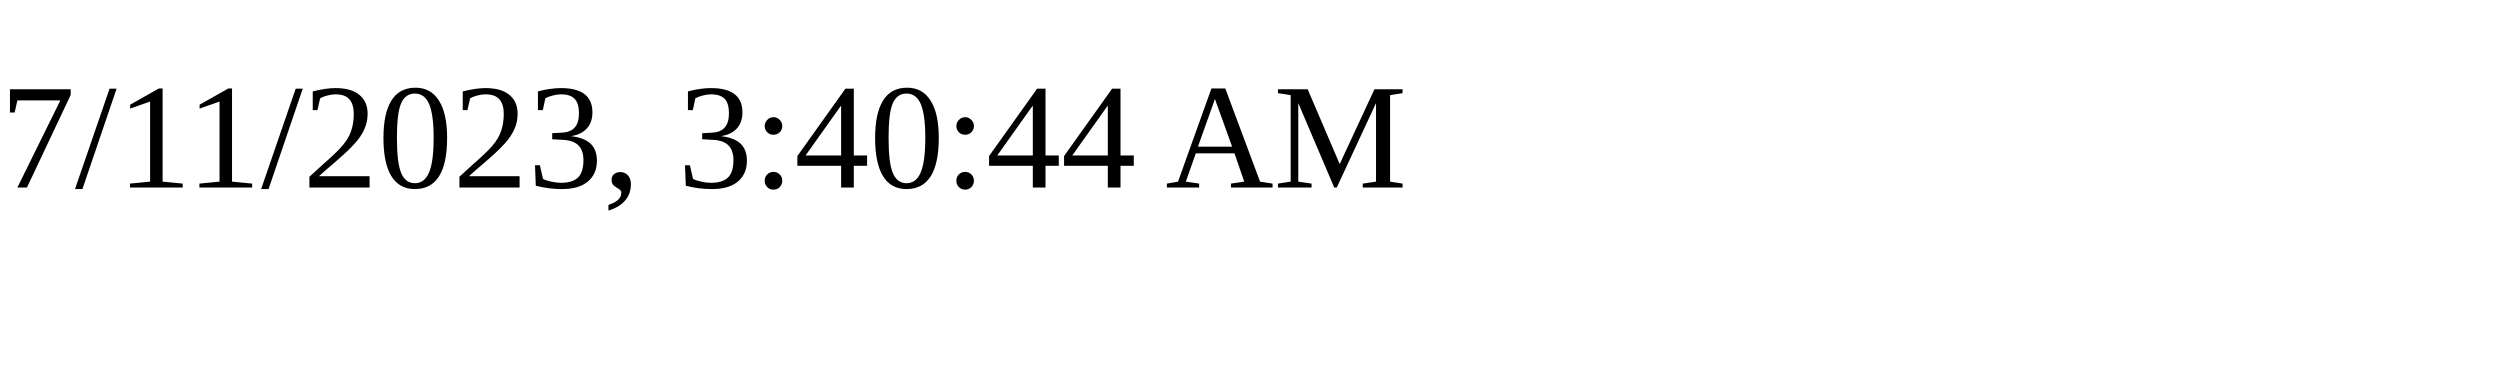
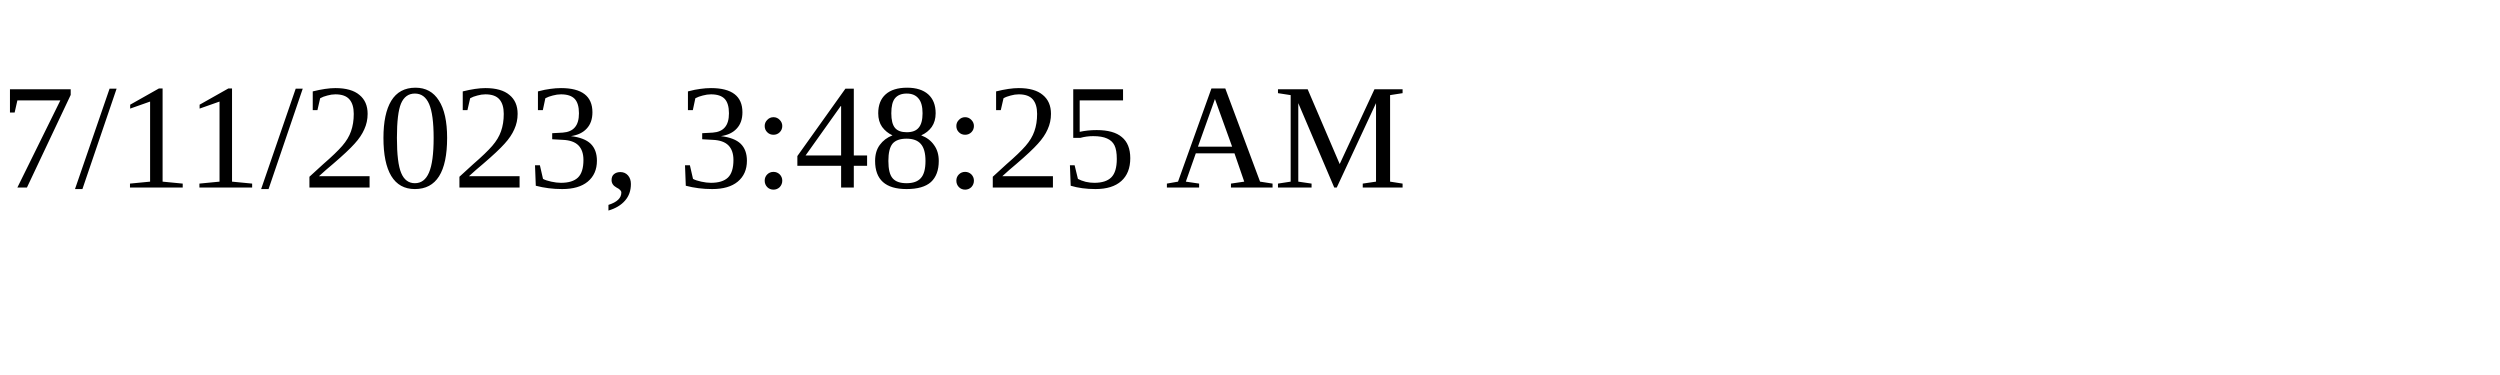
<svg xmlns="http://www.w3.org/2000/svg" height="30" width="200">
-   <text x="0" y="15">7/11/2023, 3:40:44 AM</text>
+   <text x="0" y="15">7/11/2023, 3:48:25 AM</text>
</svg>
